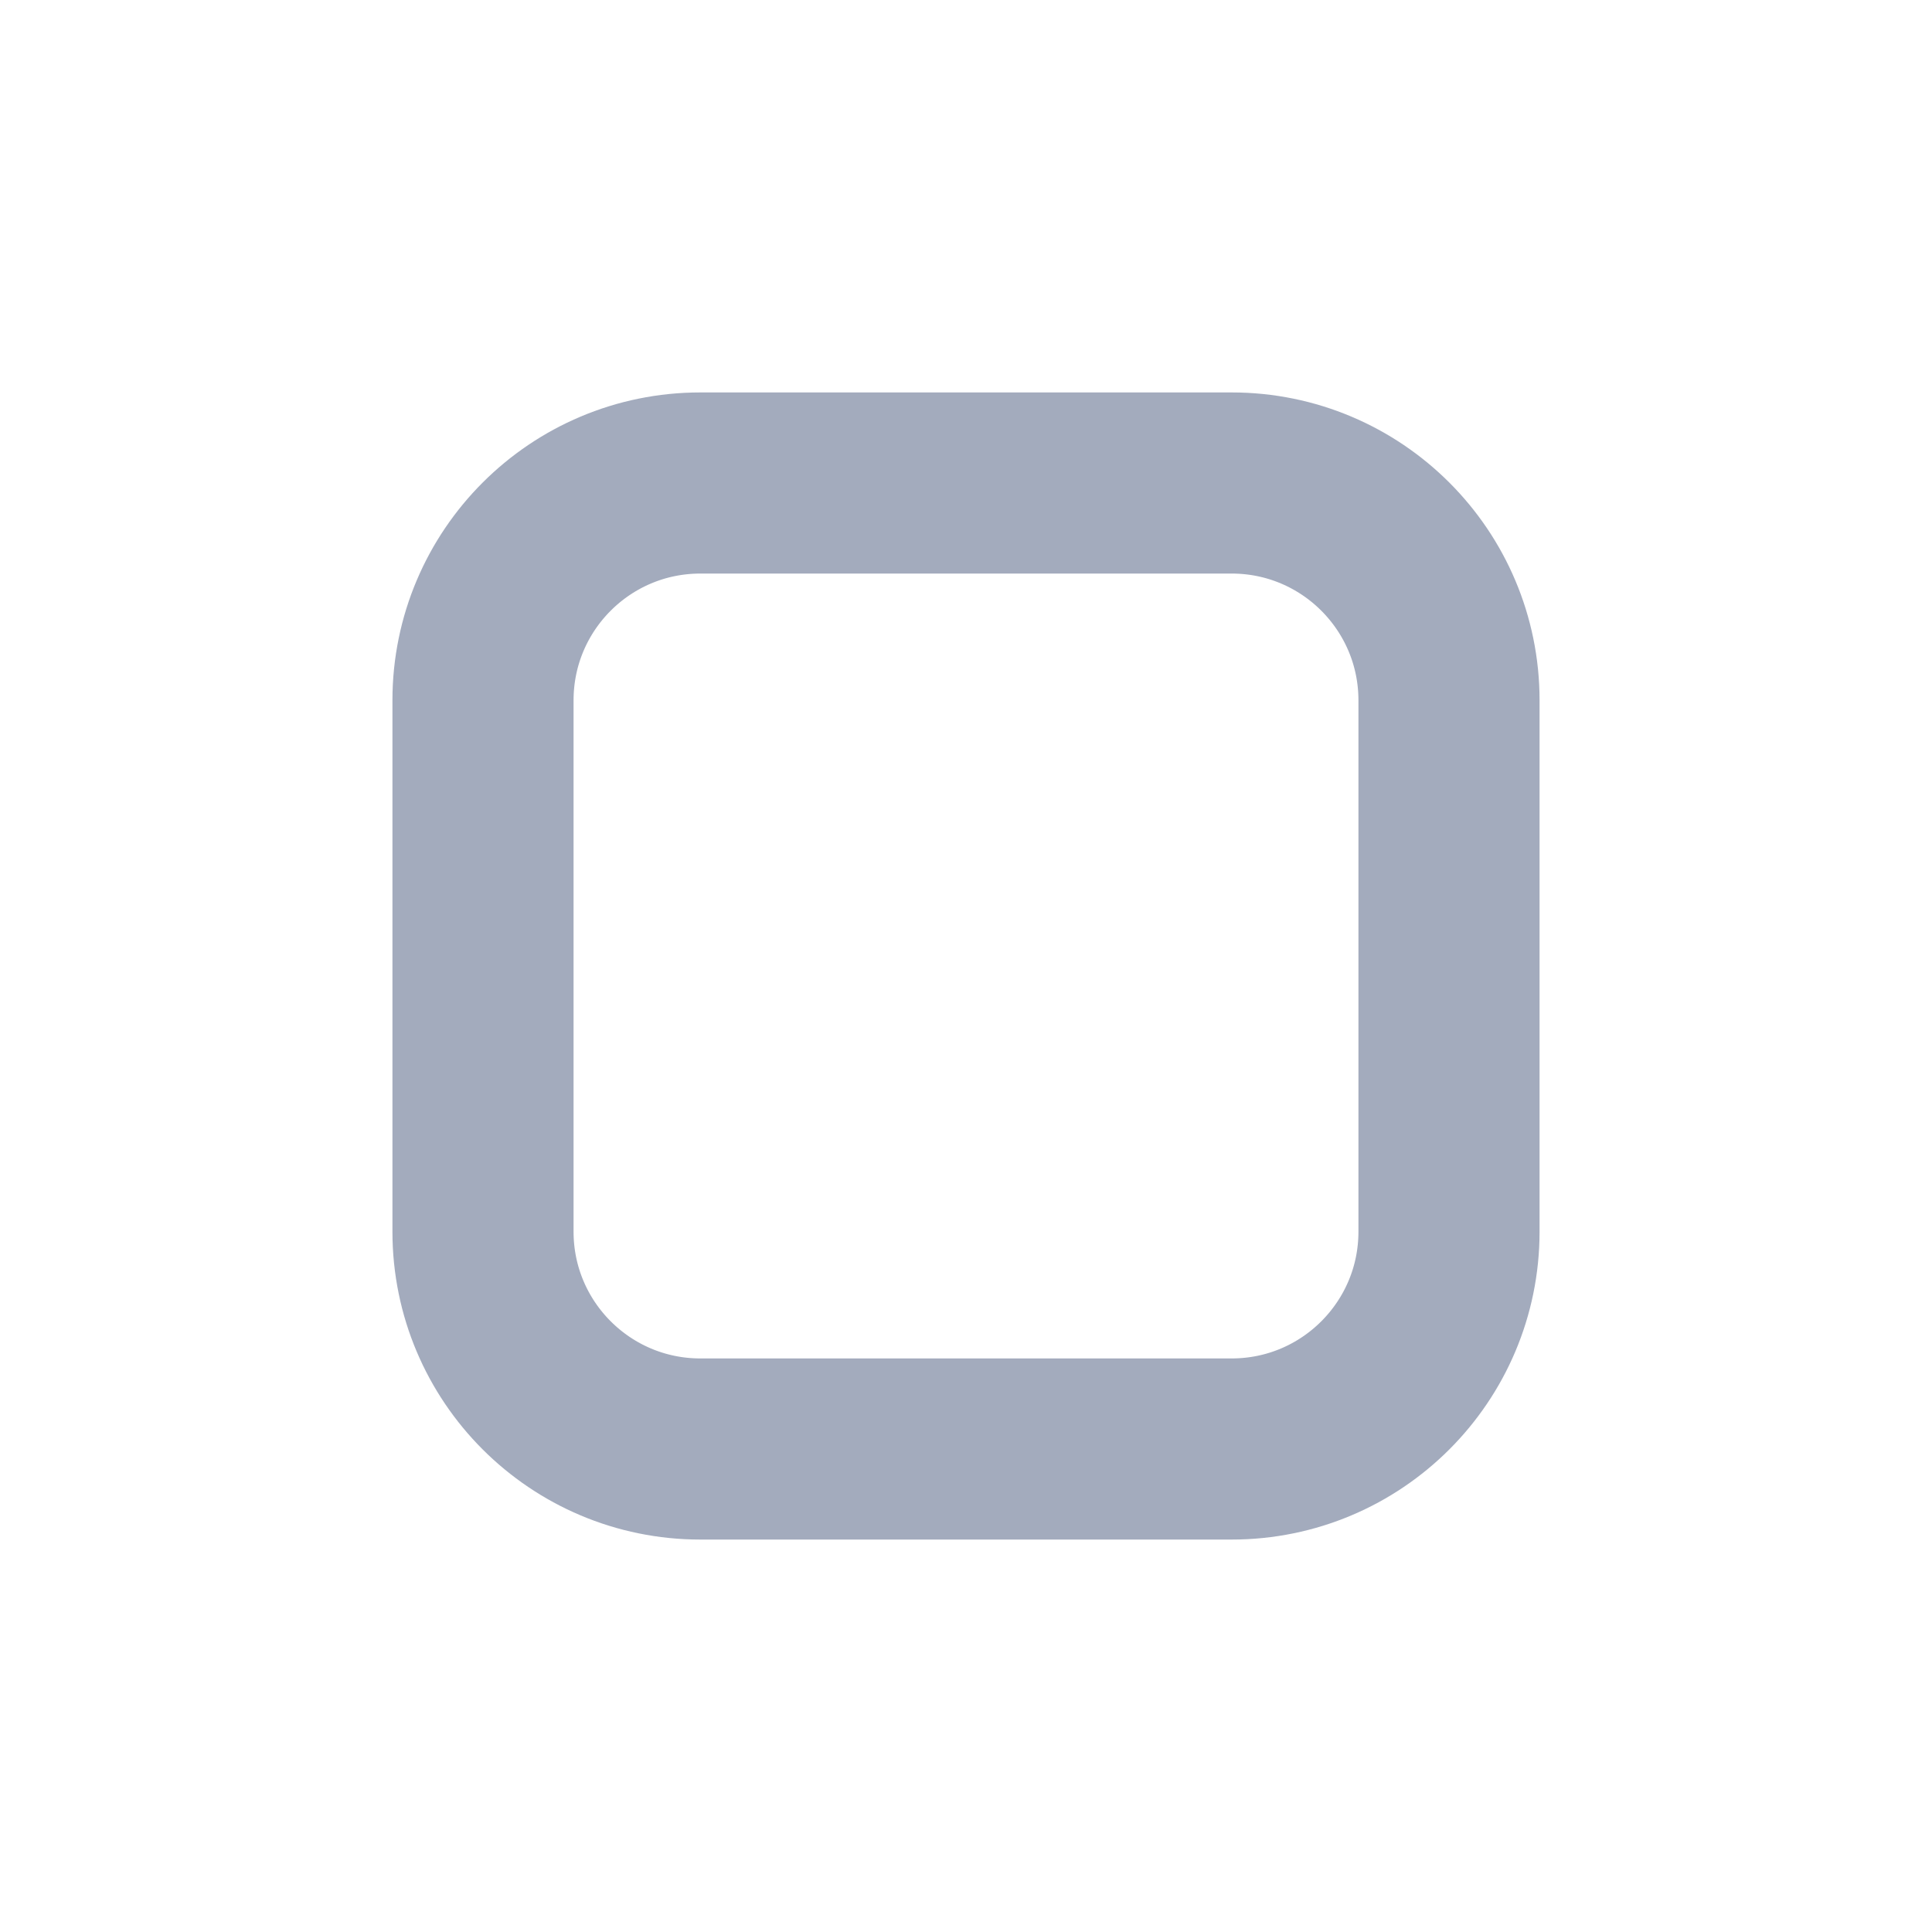
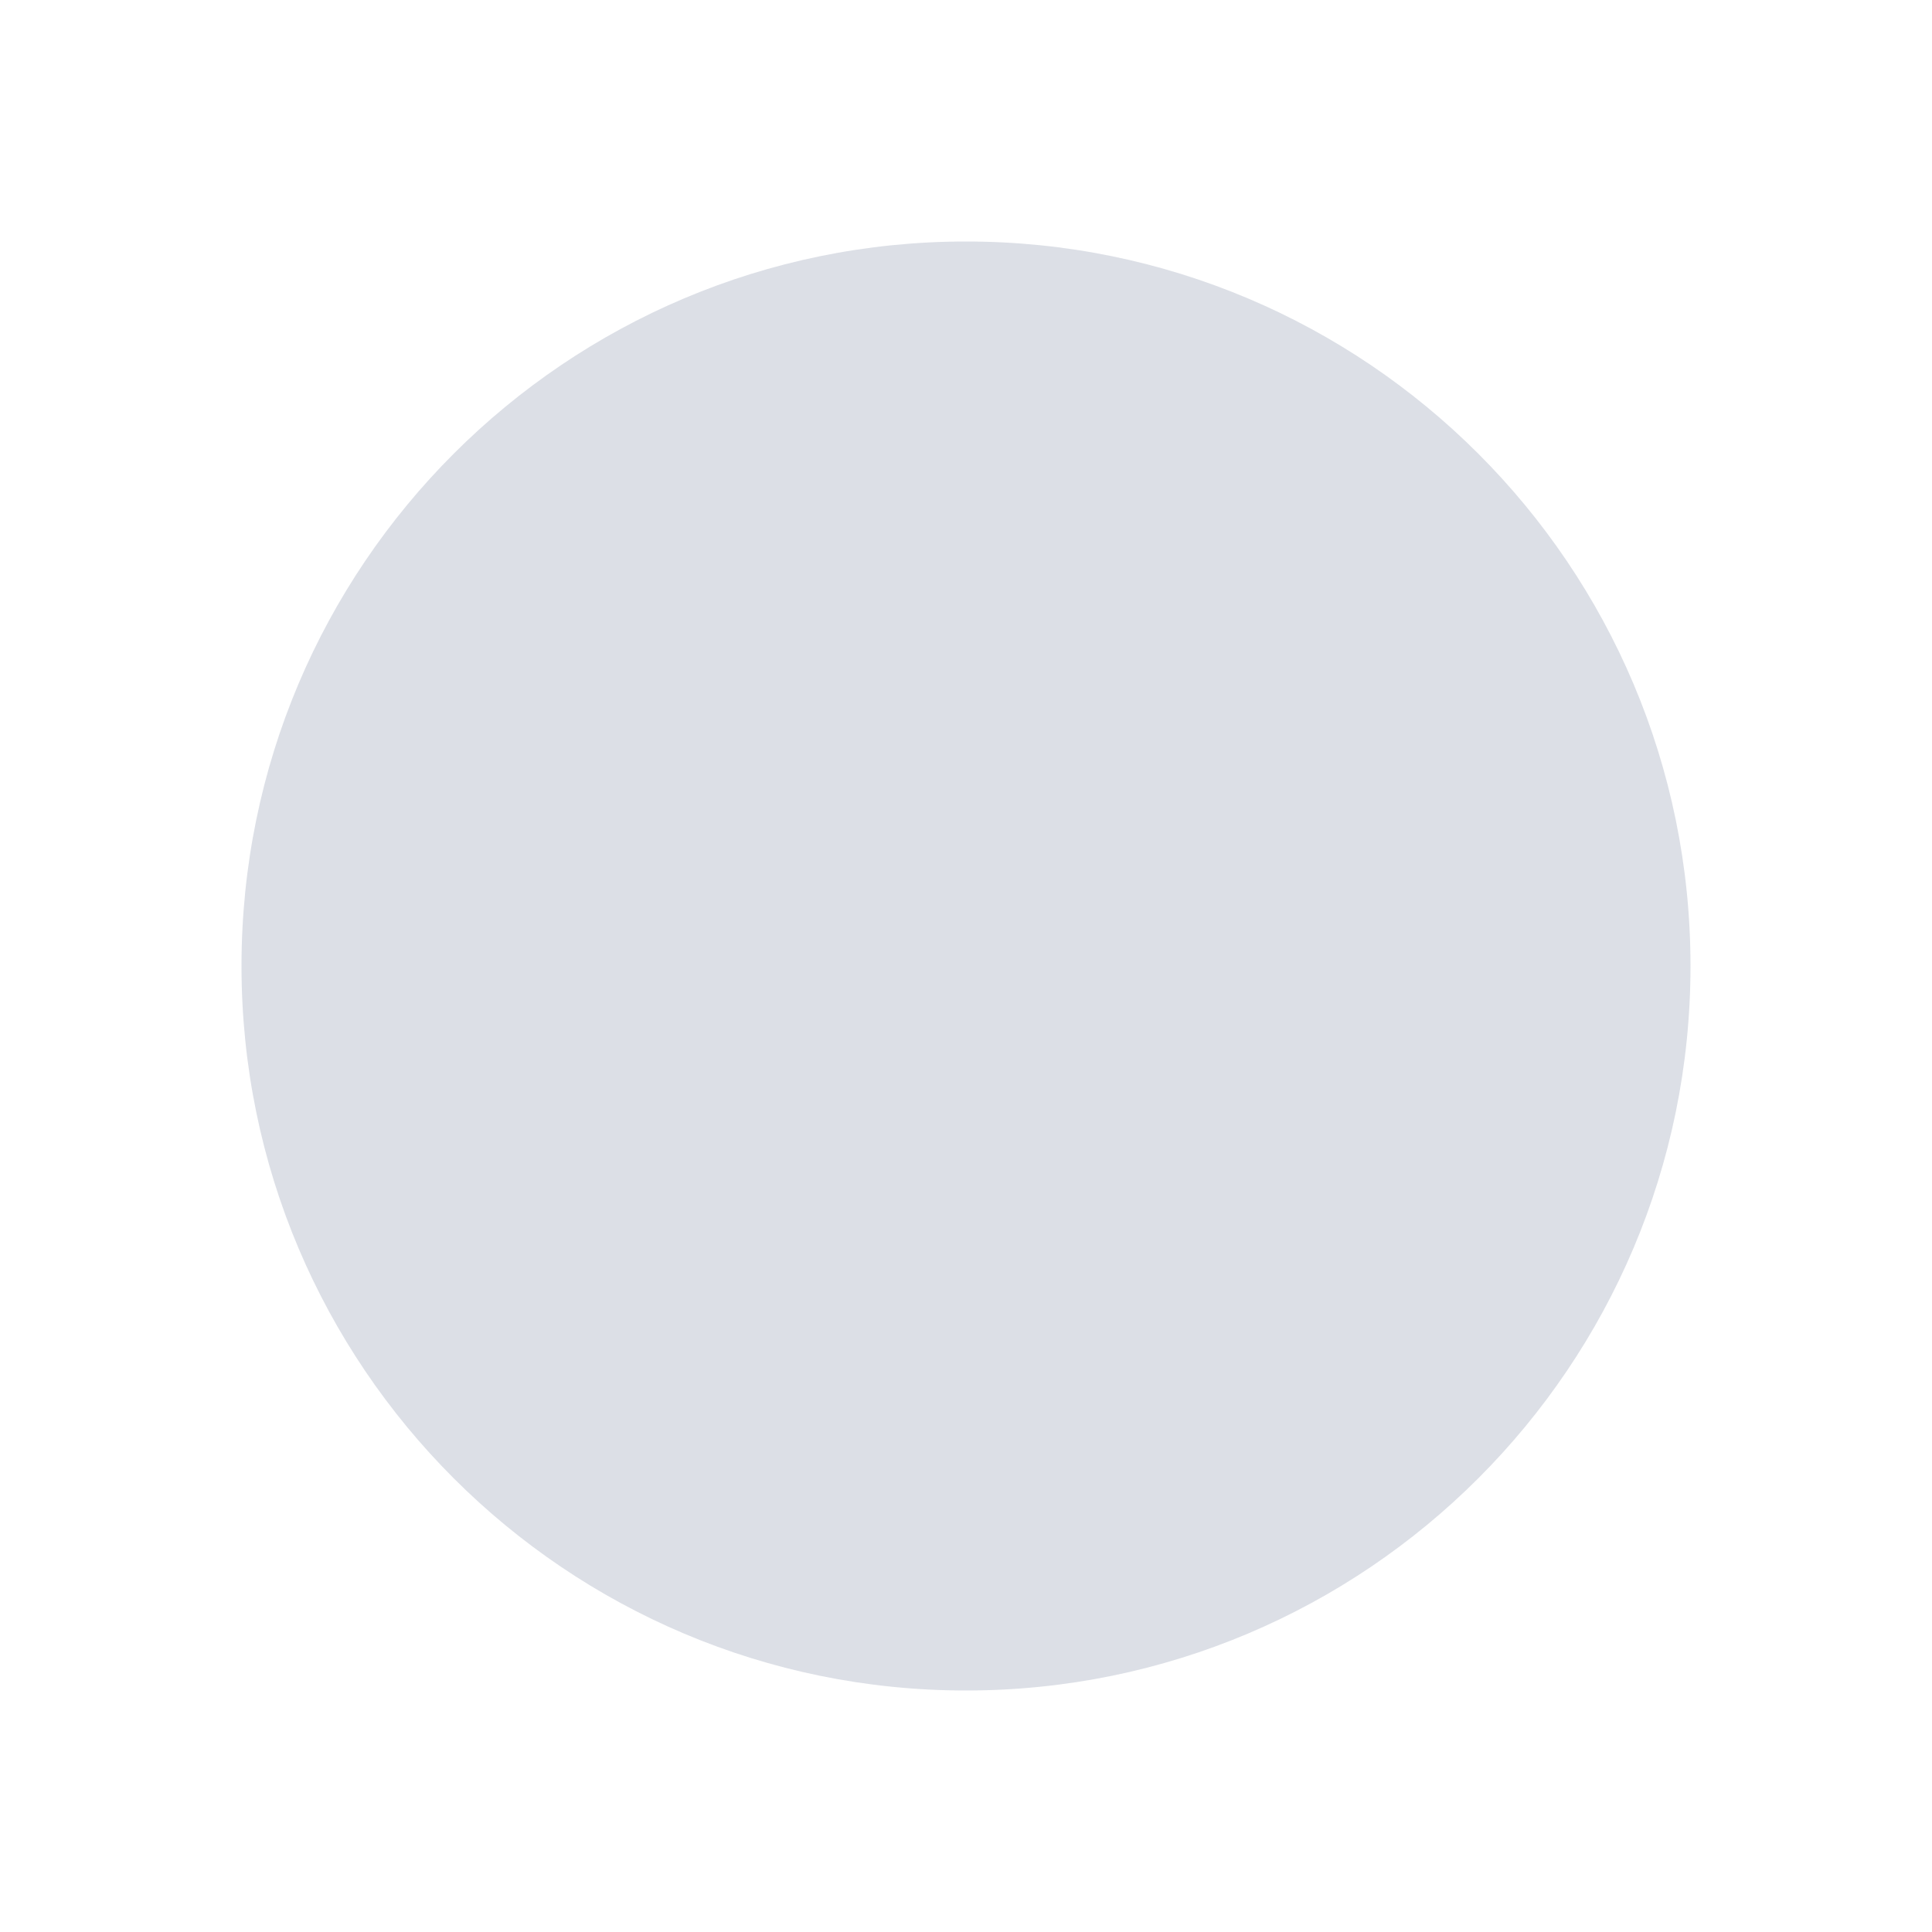
<svg xmlns="http://www.w3.org/2000/svg" width="16" height="16" viewBox="0 0 16 16">
-   <rect x="4" y="4" width="8" height="8" rx="1.8" stroke="#a3abbd" stroke-width="1.5" fill="none" />
+   <circle cx="8" cy="8" r="6" fill="#a3abbd" fill-opacity=".38" />
</svg>
